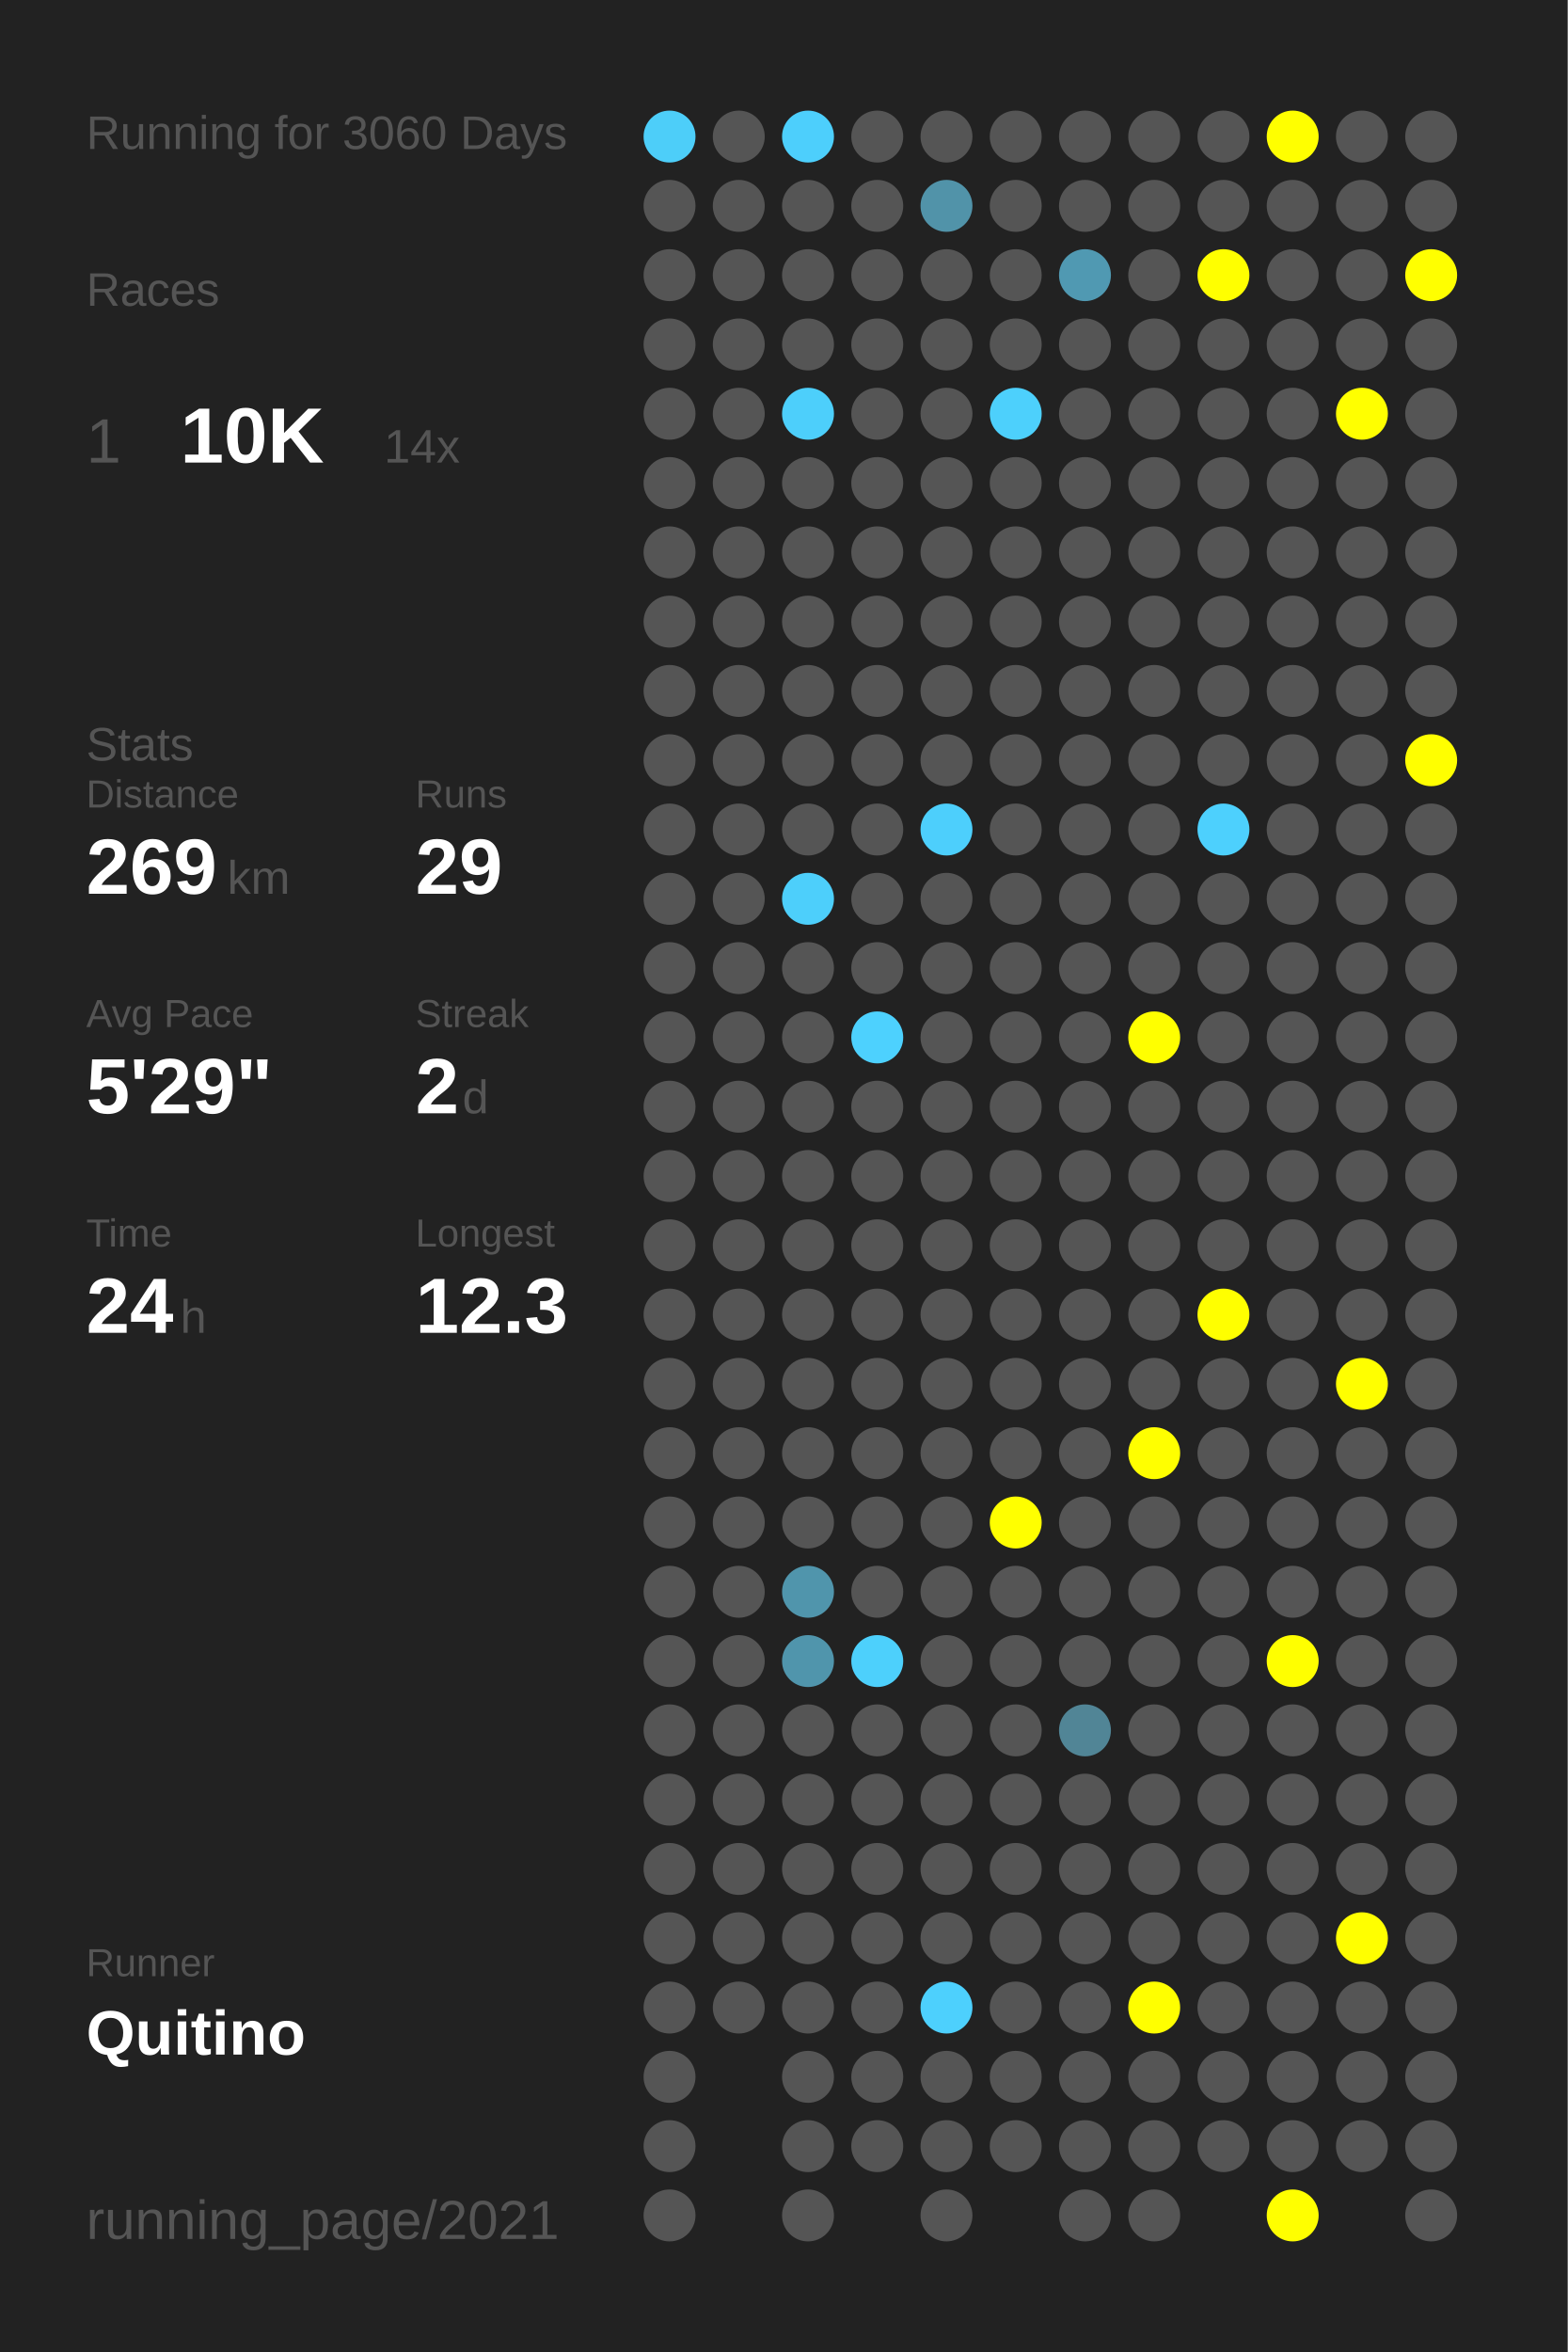
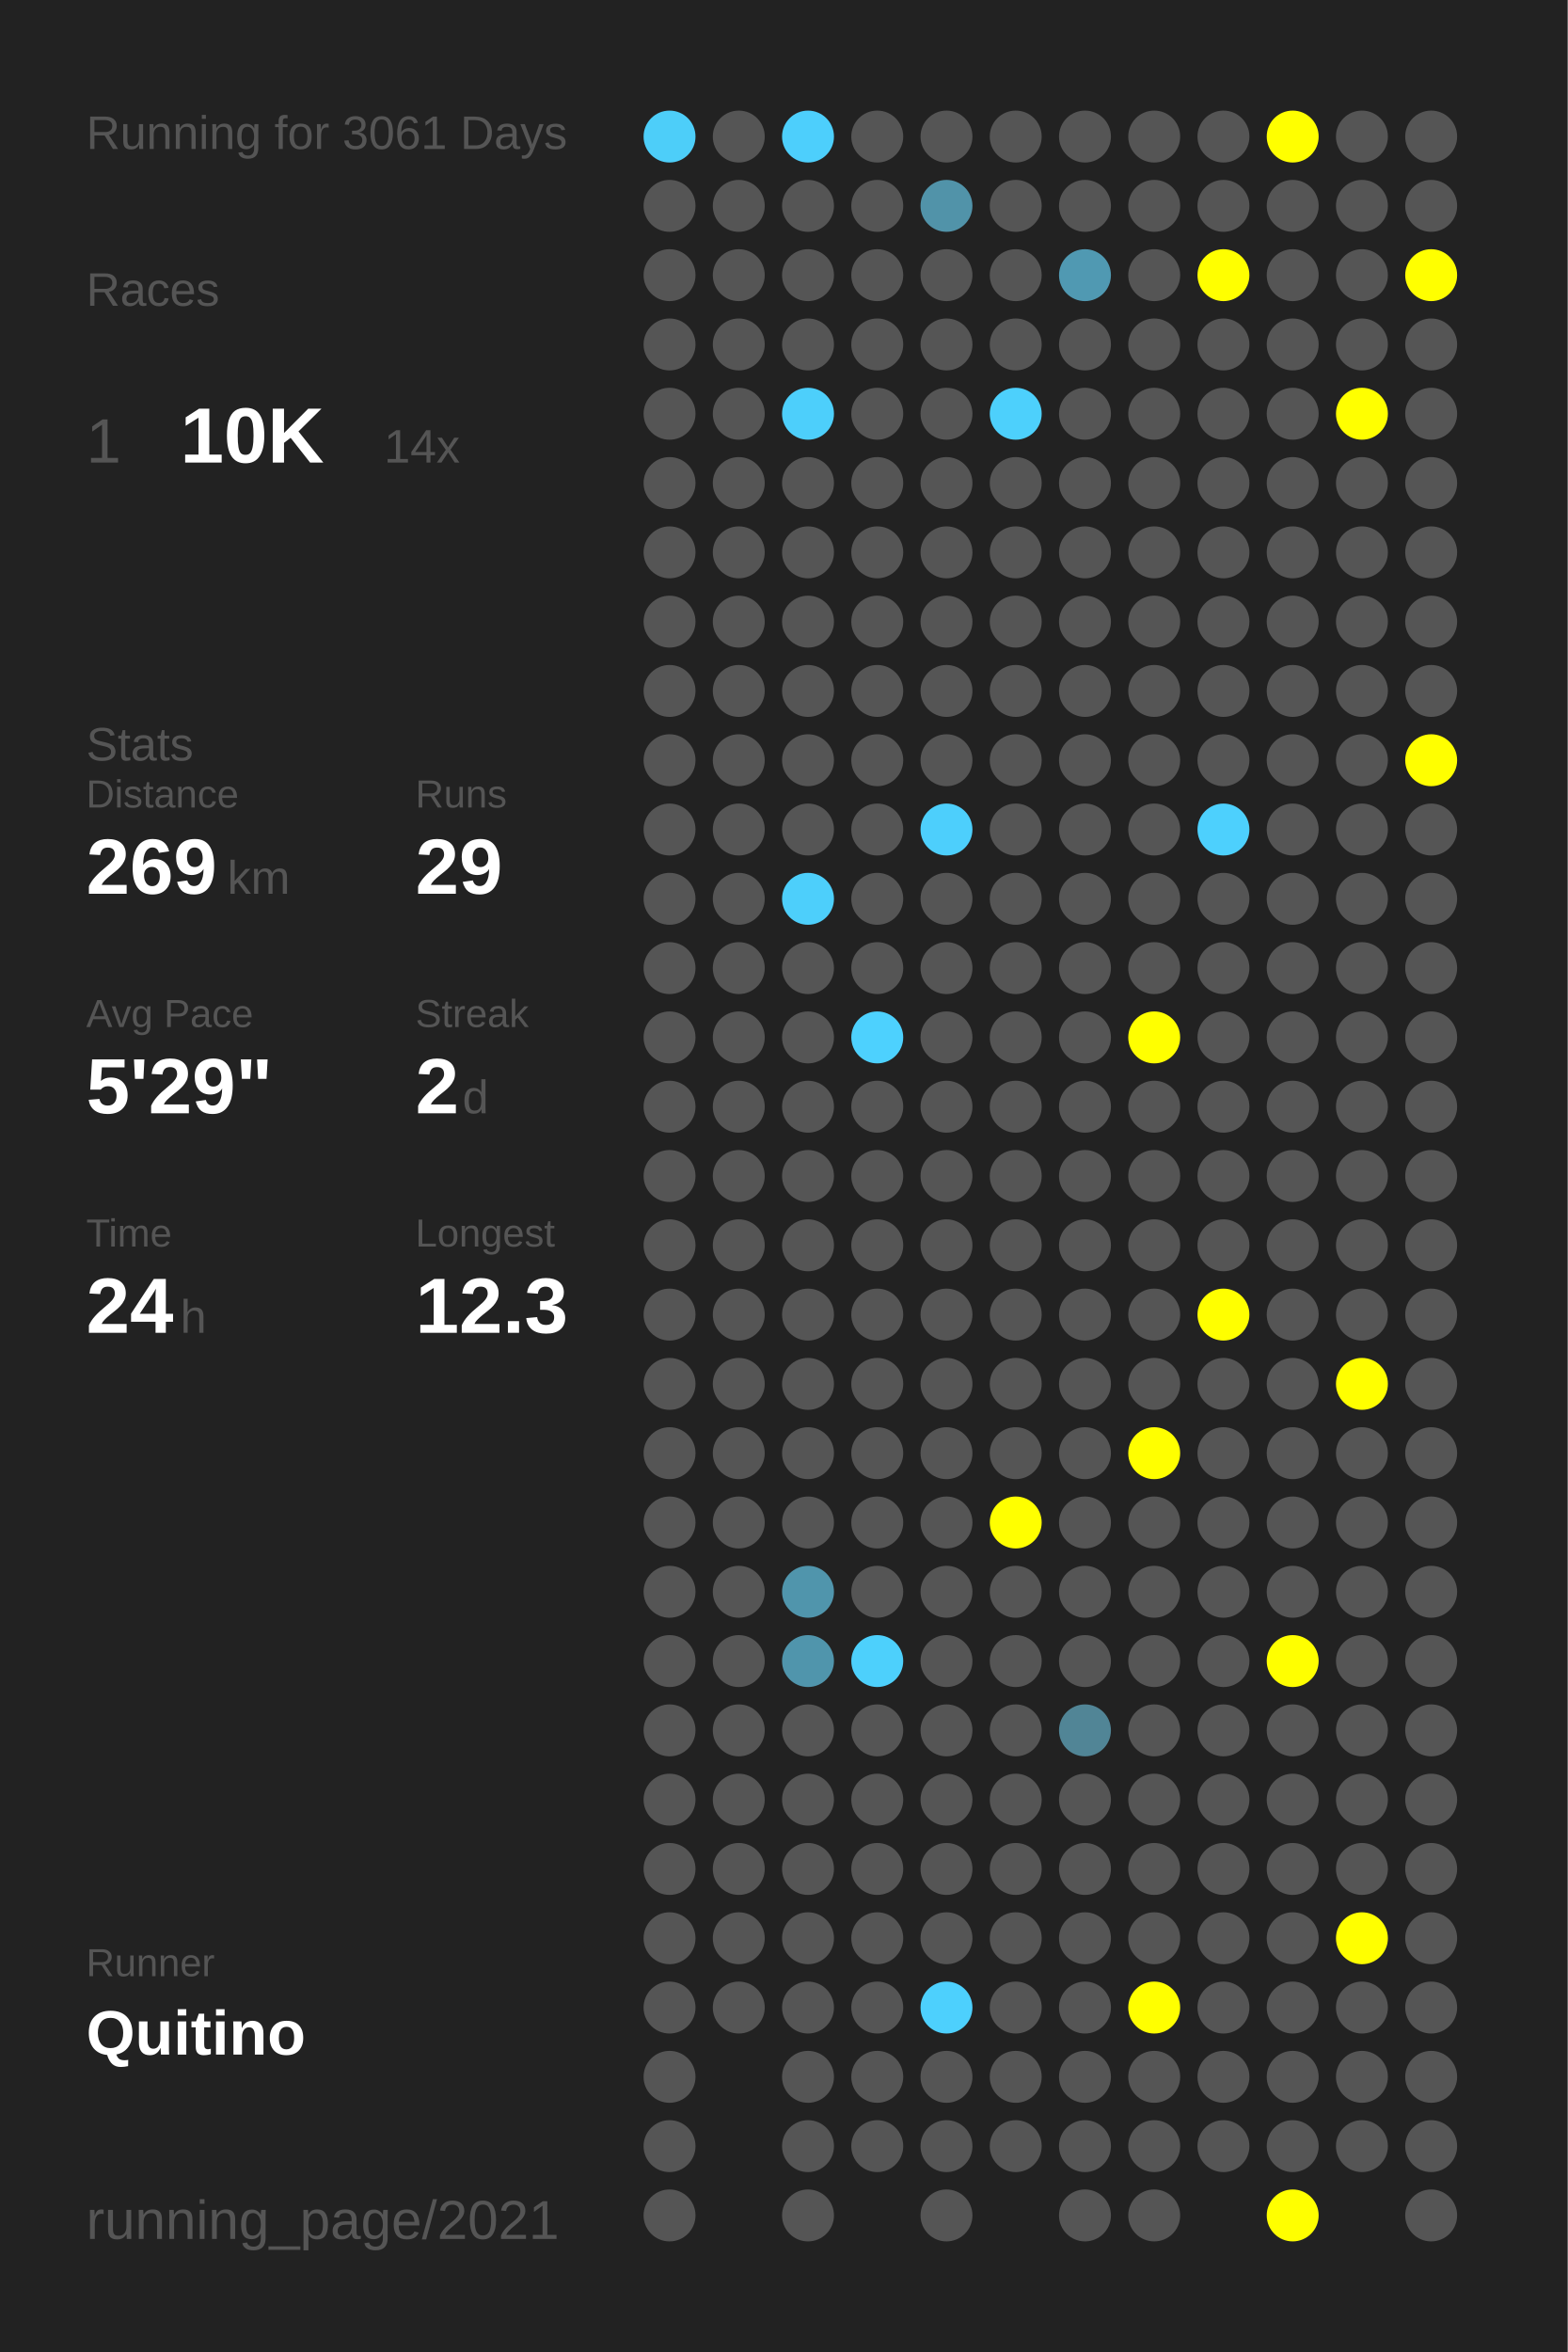
<svg xmlns="http://www.w3.org/2000/svg" baseProfile="full" height="300mm" version="1.1" viewBox="0,0,200,300" width="200mm">
  <defs />
  <rect fill="#222222" height="300" width="200" x="0" y="0" />
-   <text fill="#555555" style="font-size:6px; font-family:Arial;" x="11" y="19">Running for 3060 Days</text>
+   <text fill="#555555" style="font-size:6px; font-family:Arial;" x="11" y="19">Running for 3061 Days</text>
  <text fill="#555555" style="font-size:6px; font-family:Arial;" x="11" y="39">Races</text>
  <text fill="#555555" style="font-size:8px; font-family:Arial;" x="11" y="59">1</text>
  <text fill="#FFFFFF" style="font-size:10px; font-family:Arial; font-weight:bold;" x="23" y="59">10K</text>
  <text fill="#555555" style="font-size:6px; font-family:Arial;" x="49" y="59">14x</text>
  <text fill="#555555" style="font-size:6px; font-family:Arial;" x="11" y="97">Stats</text>
  <text fill="#555555" style="font-size:5px; font-family:Arial;" x="11" y="103">Distance</text>
  <text fill="#FFFFFF" style="font-size:10px; font-family:Arial; font-weight:bold;" x="11" y="114">269</text>
  <text fill="#555555" style="font-size:6px; font-family:Arial;" x="29" y="114">km</text>
  <text fill="#555555" style="font-size:5px; font-family:Arial;" x="53" y="103">Runs</text>
  <text fill="#FFFFFF" style="font-size:10px; font-family:Arial; font-weight:bold;" x="53" y="114">29</text>
  <text fill="#555555" style="font-size:5px; font-family:Arial;" x="11" y="131">Avg Pace</text>
  <text fill="#FFFFFF" style="font-size:10px; font-family:Arial; font-weight:bold;" x="11" y="142">5'29"</text>
  <text fill="#555555" style="font-size:5px; font-family:Arial;" x="53" y="131">Streak</text>
  <text fill="#FFFFFF" style="font-size:10px; font-family:Arial; font-weight:bold;" x="53" y="142">2</text>
  <text fill="#555555" style="font-size:6px; font-family:Arial;" x="59" y="142">d</text>
  <text fill="#555555" style="font-size:5px; font-family:Arial;" x="11" y="159">Time</text>
  <text fill="#FFFFFF" style="font-size:10px; font-family:Arial; font-weight:bold;" x="11" y="170">24</text>
  <text fill="#555555" style="font-size:6px; font-family:Arial;" x="23" y="170">h</text>
  <text fill="#555555" style="font-size:5px; font-family:Arial;" x="53" y="159">Longest</text>
  <text fill="#FFFFFF" style="font-size:10px; font-family:Arial; font-weight:bold;" x="53" y="170">12.3</text>
  <text fill="#555555" style="font-size:5px; font-family:Arial;" x="11" y="252.065">Runner</text>
  <text fill="#FFFFFF" style="font-size:8px; font-family:Arial; font-weight:bold;" x="11" y="262.065">Quitino</text>
  <text fill="#555555" style="font-size:7px; font-family:Arial;" x="11" y="285.581">running_page/2021</text>
  <circle cx="85.417" cy="17.419" fill="#4dcef9" r="3.312" />
  <circle cx="85.417" cy="26.258" fill="#555555" r="3.312" />
  <circle cx="85.417" cy="35.097" fill="#555555" r="3.312" />
  <circle cx="85.417" cy="43.935" fill="#555555" r="3.312" />
  <circle cx="85.417" cy="52.774" fill="#555555" r="3.312" />
  <circle cx="85.417" cy="61.613" fill="#555555" r="3.312" />
  <circle cx="85.417" cy="70.452" fill="#555555" r="3.312" />
  <circle cx="85.417" cy="79.29" fill="#555555" r="3.312" />
  <circle cx="85.417" cy="88.129" fill="#555555" r="3.312" />
  <circle cx="85.417" cy="96.968" fill="#555555" r="3.312" />
  <circle cx="85.417" cy="105.806" fill="#555555" r="3.312" />
  <circle cx="85.417" cy="114.645" fill="#555555" r="3.312" />
  <circle cx="85.417" cy="123.484" fill="#555555" r="3.312" />
  <circle cx="85.417" cy="132.323" fill="#555555" r="3.312" />
  <circle cx="85.417" cy="141.161" fill="#555555" r="3.312" />
  <circle cx="85.417" cy="150" fill="#555555" r="3.312" />
  <circle cx="85.417" cy="158.839" fill="#555555" r="3.312" />
  <circle cx="85.417" cy="167.677" fill="#555555" r="3.312" />
  <circle cx="85.417" cy="176.516" fill="#555555" r="3.312" />
  <circle cx="85.417" cy="185.355" fill="#555555" r="3.312" />
  <circle cx="85.417" cy="194.194" fill="#555555" r="3.312" />
  <circle cx="85.417" cy="203.032" fill="#555555" r="3.312" />
  <circle cx="85.417" cy="211.871" fill="#555555" r="3.312" />
  <circle cx="85.417" cy="220.71" fill="#555555" r="3.312" />
  <circle cx="85.417" cy="229.548" fill="#555555" r="3.312" />
  <circle cx="85.417" cy="238.387" fill="#555555" r="3.312" />
  <circle cx="85.417" cy="247.226" fill="#555555" r="3.312" />
  <circle cx="85.417" cy="256.065" fill="#555555" r="3.312" />
  <circle cx="85.417" cy="264.903" fill="#555555" r="3.312" />
  <circle cx="85.417" cy="273.742" fill="#555555" r="3.312" />
  <circle cx="85.417" cy="282.581" fill="#555555" r="3.312" />
  <circle cx="94.25" cy="17.419" fill="#555555" r="3.312" />
  <circle cx="94.25" cy="26.258" fill="#555555" r="3.312" />
  <circle cx="94.25" cy="35.097" fill="#555555" r="3.312" />
  <circle cx="94.25" cy="43.935" fill="#555555" r="3.312" />
  <circle cx="94.25" cy="52.774" fill="#555555" r="3.312" />
  <circle cx="94.25" cy="61.613" fill="#555555" r="3.312" />
  <circle cx="94.25" cy="70.452" fill="#555555" r="3.312" />
  <circle cx="94.25" cy="79.29" fill="#555555" r="3.312" />
  <circle cx="94.25" cy="88.129" fill="#555555" r="3.312" />
  <circle cx="94.25" cy="96.968" fill="#555555" r="3.312" />
  <circle cx="94.25" cy="105.806" fill="#555555" r="3.312" />
  <circle cx="94.25" cy="114.645" fill="#555555" r="3.312" />
  <circle cx="94.25" cy="123.484" fill="#555555" r="3.312" />
  <circle cx="94.25" cy="132.323" fill="#555555" r="3.312" />
  <circle cx="94.25" cy="141.161" fill="#555555" r="3.312" />
  <circle cx="94.25" cy="150" fill="#555555" r="3.312" />
  <circle cx="94.25" cy="158.839" fill="#555555" r="3.312" />
  <circle cx="94.25" cy="167.677" fill="#555555" r="3.312" />
  <circle cx="94.25" cy="176.516" fill="#555555" r="3.312" />
  <circle cx="94.25" cy="185.355" fill="#555555" r="3.312" />
  <circle cx="94.25" cy="194.194" fill="#555555" r="3.312" />
  <circle cx="94.25" cy="203.032" fill="#555555" r="3.312" />
  <circle cx="94.25" cy="211.871" fill="#555555" r="3.312" />
  <circle cx="94.25" cy="220.71" fill="#555555" r="3.312" />
  <circle cx="94.25" cy="229.548" fill="#555555" r="3.312" />
  <circle cx="94.25" cy="238.387" fill="#555555" r="3.312" />
  <circle cx="94.25" cy="247.226" fill="#555555" r="3.312" />
  <circle cx="94.25" cy="256.065" fill="#555555" r="3.312" />
  <circle cx="103.083" cy="17.419" fill="#4dcffc" r="3.312" />
  <circle cx="103.083" cy="26.258" fill="#555555" r="3.312" />
  <circle cx="103.083" cy="35.097" fill="#555555" r="3.312" />
  <circle cx="103.083" cy="43.935" fill="#555555" r="3.312" />
  <circle cx="103.083" cy="52.774" fill="#4dcffb" r="3.312" />
  <circle cx="103.083" cy="61.613" fill="#555555" r="3.312" />
  <circle cx="103.083" cy="70.452" fill="#555555" r="3.312" />
  <circle cx="103.083" cy="79.29" fill="#555555" r="3.312" />
  <circle cx="103.083" cy="88.129" fill="#555555" r="3.312" />
  <circle cx="103.083" cy="96.968" fill="#555555" r="3.312" />
  <circle cx="103.083" cy="105.806" fill="#555555" r="3.312" />
  <circle cx="103.083" cy="114.645" fill="#4dcffb" r="3.312" />
  <circle cx="103.083" cy="123.484" fill="#555555" r="3.312" />
  <circle cx="103.083" cy="132.323" fill="#555555" r="3.312" />
  <circle cx="103.083" cy="141.161" fill="#555555" r="3.312" />
  <circle cx="103.083" cy="150" fill="#555555" r="3.312" />
  <circle cx="103.083" cy="158.839" fill="#555555" r="3.312" />
  <circle cx="103.083" cy="167.677" fill="#555555" r="3.312" />
  <circle cx="103.083" cy="176.516" fill="#555555" r="3.312" />
  <circle cx="103.083" cy="185.355" fill="#555555" r="3.312" />
  <circle cx="103.083" cy="194.194" fill="#555555" r="3.312" />
  <circle cx="103.083" cy="203.032" fill="#5095ac" r="3.312" />
  <circle cx="103.083" cy="211.871" fill="#5095ac" r="3.312" />
  <circle cx="103.083" cy="220.71" fill="#555555" r="3.312" />
  <circle cx="103.083" cy="229.548" fill="#555555" r="3.312" />
  <circle cx="103.083" cy="238.387" fill="#555555" r="3.312" />
  <circle cx="103.083" cy="247.226" fill="#555555" r="3.312" />
  <circle cx="103.083" cy="256.065" fill="#555555" r="3.312" />
  <circle cx="103.083" cy="264.903" fill="#555555" r="3.312" />
  <circle cx="103.083" cy="273.742" fill="#555555" r="3.312" />
  <circle cx="103.083" cy="282.581" fill="#555555" r="3.312" />
  <circle cx="111.917" cy="17.419" fill="#555555" r="3.312" />
  <circle cx="111.917" cy="26.258" fill="#555555" r="3.312" />
  <circle cx="111.917" cy="35.097" fill="#555555" r="3.312" />
  <circle cx="111.917" cy="43.935" fill="#555555" r="3.312" />
  <circle cx="111.917" cy="52.774" fill="#555555" r="3.312" />
  <circle cx="111.917" cy="61.613" fill="#555555" r="3.312" />
  <circle cx="111.917" cy="70.452" fill="#555555" r="3.312" />
  <circle cx="111.917" cy="79.29" fill="#555555" r="3.312" />
  <circle cx="111.917" cy="88.129" fill="#555555" r="3.312" />
  <circle cx="111.917" cy="96.968" fill="#555555" r="3.312" />
  <circle cx="111.917" cy="105.806" fill="#555555" r="3.312" />
  <circle cx="111.917" cy="114.645" fill="#555555" r="3.312" />
  <circle cx="111.917" cy="123.484" fill="#555555" r="3.312" />
  <circle cx="111.917" cy="132.323" fill="#4dd1fe" r="3.312" />
  <circle cx="111.917" cy="141.161" fill="#555555" r="3.312" />
  <circle cx="111.917" cy="150" fill="#555555" r="3.312" />
  <circle cx="111.917" cy="158.839" fill="#555555" r="3.312" />
  <circle cx="111.917" cy="167.677" fill="#555555" r="3.312" />
  <circle cx="111.917" cy="176.516" fill="#555555" r="3.312" />
  <circle cx="111.917" cy="185.355" fill="#555555" r="3.312" />
  <circle cx="111.917" cy="194.194" fill="#555555" r="3.312" />
  <circle cx="111.917" cy="203.032" fill="#555555" r="3.312" />
  <circle cx="111.917" cy="211.871" fill="#4dd0fc" r="3.312" />
  <circle cx="111.917" cy="220.71" fill="#555555" r="3.312" />
  <circle cx="111.917" cy="229.548" fill="#555555" r="3.312" />
  <circle cx="111.917" cy="238.387" fill="#555555" r="3.312" />
  <circle cx="111.917" cy="247.226" fill="#555555" r="3.312" />
  <circle cx="111.917" cy="256.065" fill="#555555" r="3.312" />
  <circle cx="111.917" cy="264.903" fill="#555555" r="3.312" />
  <circle cx="111.917" cy="273.742" fill="#555555" r="3.312" />
  <circle cx="120.75" cy="17.419" fill="#555555" r="3.312" />
  <circle cx="120.75" cy="26.258" fill="#5193a9" r="3.312" />
  <circle cx="120.75" cy="35.097" fill="#555555" r="3.312" />
  <circle cx="120.75" cy="43.935" fill="#555555" r="3.312" />
  <circle cx="120.75" cy="52.774" fill="#555555" r="3.312" />
  <circle cx="120.75" cy="61.613" fill="#555555" r="3.312" />
  <circle cx="120.75" cy="70.452" fill="#555555" r="3.312" />
  <circle cx="120.75" cy="79.29" fill="#555555" r="3.312" />
  <circle cx="120.75" cy="88.129" fill="#555555" r="3.312" />
  <circle cx="120.75" cy="96.968" fill="#555555" r="3.312" />
  <circle cx="120.75" cy="105.806" fill="#4dcffc" r="3.312" />
  <circle cx="120.75" cy="114.645" fill="#555555" r="3.312" />
  <circle cx="120.75" cy="123.484" fill="#555555" r="3.312" />
  <circle cx="120.75" cy="132.323" fill="#555555" r="3.312" />
  <circle cx="120.75" cy="141.161" fill="#555555" r="3.312" />
  <circle cx="120.75" cy="150" fill="#555555" r="3.312" />
  <circle cx="120.75" cy="158.839" fill="#555555" r="3.312" />
  <circle cx="120.75" cy="167.677" fill="#555555" r="3.312" />
  <circle cx="120.75" cy="176.516" fill="#555555" r="3.312" />
  <circle cx="120.75" cy="185.355" fill="#555555" r="3.312" />
  <circle cx="120.75" cy="194.194" fill="#555555" r="3.312" />
  <circle cx="120.75" cy="203.032" fill="#555555" r="3.312" />
  <circle cx="120.75" cy="211.871" fill="#555555" r="3.312" />
  <circle cx="120.75" cy="220.71" fill="#555555" r="3.312" />
  <circle cx="120.75" cy="229.548" fill="#555555" r="3.312" />
  <circle cx="120.75" cy="238.387" fill="#555555" r="3.312" />
  <circle cx="120.75" cy="247.226" fill="#555555" r="3.312" />
  <circle cx="120.75" cy="256.065" fill="#4dd0fd" r="3.312" />
  <circle cx="120.75" cy="264.903" fill="#555555" r="3.312" />
  <circle cx="120.75" cy="273.742" fill="#555555" r="3.312" />
  <circle cx="120.75" cy="282.581" fill="#555555" r="3.312" />
  <circle cx="129.583" cy="17.419" fill="#555555" r="3.312" />
  <circle cx="129.583" cy="26.258" fill="#555555" r="3.312" />
  <circle cx="129.583" cy="35.097" fill="#555555" r="3.312" />
  <circle cx="129.583" cy="43.935" fill="#555555" r="3.312" />
  <circle cx="129.583" cy="52.774" fill="#4dd0fc" r="3.312" />
  <circle cx="129.583" cy="61.613" fill="#555555" r="3.312" />
  <circle cx="129.583" cy="70.452" fill="#555555" r="3.312" />
  <circle cx="129.583" cy="79.29" fill="#555555" r="3.312" />
  <circle cx="129.583" cy="88.129" fill="#555555" r="3.312" />
  <circle cx="129.583" cy="96.968" fill="#555555" r="3.312" />
  <circle cx="129.583" cy="105.806" fill="#555555" r="3.312" />
  <circle cx="129.583" cy="114.645" fill="#555555" r="3.312" />
  <circle cx="129.583" cy="123.484" fill="#555555" r="3.312" />
  <circle cx="129.583" cy="132.323" fill="#555555" r="3.312" />
  <circle cx="129.583" cy="141.161" fill="#555555" r="3.312" />
  <circle cx="129.583" cy="150" fill="#555555" r="3.312" />
  <circle cx="129.583" cy="158.839" fill="#555555" r="3.312" />
  <circle cx="129.583" cy="167.677" fill="#555555" r="3.312" />
  <circle cx="129.583" cy="176.516" fill="#555555" r="3.312" />
  <circle cx="129.583" cy="185.355" fill="#555555" r="3.312" />
  <circle cx="129.583" cy="194.194" fill="#FFFF00" r="3.312" />
  <circle cx="129.583" cy="203.032" fill="#555555" r="3.312" />
  <circle cx="129.583" cy="211.871" fill="#555555" r="3.312" />
  <circle cx="129.583" cy="220.71" fill="#555555" r="3.312" />
  <circle cx="129.583" cy="229.548" fill="#555555" r="3.312" />
  <circle cx="129.583" cy="238.387" fill="#555555" r="3.312" />
  <circle cx="129.583" cy="247.226" fill="#555555" r="3.312" />
  <circle cx="129.583" cy="256.065" fill="#555555" r="3.312" />
  <circle cx="129.583" cy="264.903" fill="#555555" r="3.312" />
  <circle cx="129.583" cy="273.742" fill="#555555" r="3.312" />
  <circle cx="138.417" cy="17.419" fill="#555555" r="3.312" />
  <circle cx="138.417" cy="26.258" fill="#555555" r="3.312" />
  <circle cx="138.417" cy="35.097" fill="#5099b2" r="3.312" />
  <circle cx="138.417" cy="43.935" fill="#555555" r="3.312" />
  <circle cx="138.417" cy="52.774" fill="#555555" r="3.312" />
  <circle cx="138.417" cy="61.613" fill="#555555" r="3.312" />
  <circle cx="138.417" cy="70.452" fill="#555555" r="3.312" />
  <circle cx="138.417" cy="79.29" fill="#555555" r="3.312" />
  <circle cx="138.417" cy="88.129" fill="#555555" r="3.312" />
  <circle cx="138.417" cy="96.968" fill="#555555" r="3.312" />
  <circle cx="138.417" cy="105.806" fill="#555555" r="3.312" />
  <circle cx="138.417" cy="114.645" fill="#555555" r="3.312" />
  <circle cx="138.417" cy="123.484" fill="#555555" r="3.312" />
  <circle cx="138.417" cy="132.323" fill="#555555" r="3.312" />
  <circle cx="138.417" cy="141.161" fill="#555555" r="3.312" />
  <circle cx="138.417" cy="150" fill="#555555" r="3.312" />
  <circle cx="138.417" cy="158.839" fill="#555555" r="3.312" />
  <circle cx="138.417" cy="167.677" fill="#555555" r="3.312" />
  <circle cx="138.417" cy="176.516" fill="#555555" r="3.312" />
  <circle cx="138.417" cy="185.355" fill="#555555" r="3.312" />
  <circle cx="138.417" cy="194.194" fill="#555555" r="3.312" />
  <circle cx="138.417" cy="203.032" fill="#555555" r="3.312" />
  <circle cx="138.417" cy="211.871" fill="#555555" r="3.312" />
  <circle cx="138.417" cy="220.71" fill="#518596" r="3.312" />
  <circle cx="138.417" cy="229.548" fill="#555555" r="3.312" />
  <circle cx="138.417" cy="238.387" fill="#555555" r="3.312" />
  <circle cx="138.417" cy="247.226" fill="#555555" r="3.312" />
  <circle cx="138.417" cy="256.065" fill="#555555" r="3.312" />
  <circle cx="138.417" cy="264.903" fill="#555555" r="3.312" />
  <circle cx="138.417" cy="273.742" fill="#555555" r="3.312" />
  <circle cx="138.417" cy="282.581" fill="#555555" r="3.312" />
  <circle cx="147.25" cy="17.419" fill="#555555" r="3.312" />
  <circle cx="147.25" cy="26.258" fill="#555555" r="3.312" />
  <circle cx="147.25" cy="35.097" fill="#555555" r="3.312" />
  <circle cx="147.25" cy="43.935" fill="#555555" r="3.312" />
  <circle cx="147.25" cy="52.774" fill="#555555" r="3.312" />
  <circle cx="147.25" cy="61.613" fill="#555555" r="3.312" />
  <circle cx="147.25" cy="70.452" fill="#555555" r="3.312" />
  <circle cx="147.25" cy="79.29" fill="#555555" r="3.312" />
  <circle cx="147.25" cy="88.129" fill="#555555" r="3.312" />
  <circle cx="147.25" cy="96.968" fill="#555555" r="3.312" />
  <circle cx="147.25" cy="105.806" fill="#555555" r="3.312" />
  <circle cx="147.25" cy="114.645" fill="#555555" r="3.312" />
  <circle cx="147.25" cy="123.484" fill="#555555" r="3.312" />
  <circle cx="147.25" cy="132.323" fill="#FFFF00" r="3.312" />
  <circle cx="147.25" cy="141.161" fill="#555555" r="3.312" />
  <circle cx="147.25" cy="150" fill="#555555" r="3.312" />
  <circle cx="147.25" cy="158.839" fill="#555555" r="3.312" />
  <circle cx="147.25" cy="167.677" fill="#555555" r="3.312" />
  <circle cx="147.25" cy="176.516" fill="#555555" r="3.312" />
  <circle cx="147.25" cy="185.355" fill="#FFFF00" r="3.312" />
  <circle cx="147.25" cy="194.194" fill="#555555" r="3.312" />
  <circle cx="147.25" cy="203.032" fill="#555555" r="3.312" />
  <circle cx="147.25" cy="211.871" fill="#555555" r="3.312" />
  <circle cx="147.25" cy="220.71" fill="#555555" r="3.312" />
  <circle cx="147.25" cy="229.548" fill="#555555" r="3.312" />
  <circle cx="147.25" cy="238.387" fill="#555555" r="3.312" />
  <circle cx="147.25" cy="247.226" fill="#555555" r="3.312" />
  <circle cx="147.25" cy="256.065" fill="#FFFF00" r="3.312" />
  <circle cx="147.25" cy="264.903" fill="#555555" r="3.312" />
  <circle cx="147.25" cy="273.742" fill="#555555" r="3.312" />
  <circle cx="147.25" cy="282.581" fill="#555555" r="3.312" />
  <circle cx="156.083" cy="17.419" fill="#555555" r="3.312" />
  <circle cx="156.083" cy="26.258" fill="#555555" r="3.312" />
  <circle cx="156.083" cy="35.097" fill="#FFFF00" r="3.312" />
  <circle cx="156.083" cy="43.935" fill="#555555" r="3.312" />
  <circle cx="156.083" cy="52.774" fill="#555555" r="3.312" />
  <circle cx="156.083" cy="61.613" fill="#555555" r="3.312" />
  <circle cx="156.083" cy="70.452" fill="#555555" r="3.312" />
  <circle cx="156.083" cy="79.29" fill="#555555" r="3.312" />
  <circle cx="156.083" cy="88.129" fill="#555555" r="3.312" />
  <circle cx="156.083" cy="96.968" fill="#555555" r="3.312" />
  <circle cx="156.083" cy="105.806" fill="#4dd0fd" r="3.312" />
  <circle cx="156.083" cy="114.645" fill="#555555" r="3.312" />
  <circle cx="156.083" cy="123.484" fill="#555555" r="3.312" />
  <circle cx="156.083" cy="132.323" fill="#555555" r="3.312" />
  <circle cx="156.083" cy="141.161" fill="#555555" r="3.312" />
  <circle cx="156.083" cy="150" fill="#555555" r="3.312" />
  <circle cx="156.083" cy="158.839" fill="#555555" r="3.312" />
  <circle cx="156.083" cy="167.677" fill="#FFFF00" r="3.312" />
  <circle cx="156.083" cy="176.516" fill="#555555" r="3.312" />
  <circle cx="156.083" cy="185.355" fill="#555555" r="3.312" />
  <circle cx="156.083" cy="194.194" fill="#555555" r="3.312" />
  <circle cx="156.083" cy="203.032" fill="#555555" r="3.312" />
  <circle cx="156.083" cy="211.871" fill="#555555" r="3.312" />
  <circle cx="156.083" cy="220.71" fill="#555555" r="3.312" />
  <circle cx="156.083" cy="229.548" fill="#555555" r="3.312" />
  <circle cx="156.083" cy="238.387" fill="#555555" r="3.312" />
  <circle cx="156.083" cy="247.226" fill="#555555" r="3.312" />
  <circle cx="156.083" cy="256.065" fill="#555555" r="3.312" />
  <circle cx="156.083" cy="264.903" fill="#555555" r="3.312" />
  <circle cx="156.083" cy="273.742" fill="#555555" r="3.312" />
  <circle cx="164.917" cy="17.419" fill="#FFFF00" r="3.312" />
  <circle cx="164.917" cy="26.258" fill="#555555" r="3.312" />
  <circle cx="164.917" cy="35.097" fill="#555555" r="3.312" />
  <circle cx="164.917" cy="43.935" fill="#555555" r="3.312" />
  <circle cx="164.917" cy="52.774" fill="#555555" r="3.312" />
  <circle cx="164.917" cy="61.613" fill="#555555" r="3.312" />
  <circle cx="164.917" cy="70.452" fill="#555555" r="3.312" />
  <circle cx="164.917" cy="79.29" fill="#555555" r="3.312" />
  <circle cx="164.917" cy="88.129" fill="#555555" r="3.312" />
  <circle cx="164.917" cy="96.968" fill="#555555" r="3.312" />
  <circle cx="164.917" cy="105.806" fill="#555555" r="3.312" />
  <circle cx="164.917" cy="114.645" fill="#555555" r="3.312" />
  <circle cx="164.917" cy="123.484" fill="#555555" r="3.312" />
  <circle cx="164.917" cy="132.323" fill="#555555" r="3.312" />
  <circle cx="164.917" cy="141.161" fill="#555555" r="3.312" />
  <circle cx="164.917" cy="150" fill="#555555" r="3.312" />
  <circle cx="164.917" cy="158.839" fill="#555555" r="3.312" />
  <circle cx="164.917" cy="167.677" fill="#555555" r="3.312" />
  <circle cx="164.917" cy="176.516" fill="#555555" r="3.312" />
  <circle cx="164.917" cy="185.355" fill="#555555" r="3.312" />
  <circle cx="164.917" cy="194.194" fill="#555555" r="3.312" />
  <circle cx="164.917" cy="203.032" fill="#555555" r="3.312" />
  <circle cx="164.917" cy="211.871" fill="#FFFF00" r="3.312" />
  <circle cx="164.917" cy="220.71" fill="#555555" r="3.312" />
  <circle cx="164.917" cy="229.548" fill="#555555" r="3.312" />
  <circle cx="164.917" cy="238.387" fill="#555555" r="3.312" />
  <circle cx="164.917" cy="247.226" fill="#555555" r="3.312" />
  <circle cx="164.917" cy="256.065" fill="#555555" r="3.312" />
  <circle cx="164.917" cy="264.903" fill="#555555" r="3.312" />
  <circle cx="164.917" cy="273.742" fill="#555555" r="3.312" />
  <circle cx="164.917" cy="282.581" fill="#FFFF00" r="3.312" />
  <circle cx="173.75" cy="17.419" fill="#555555" r="3.312" />
  <circle cx="173.75" cy="26.258" fill="#555555" r="3.312" />
  <circle cx="173.75" cy="35.097" fill="#555555" r="3.312" />
  <circle cx="173.75" cy="43.935" fill="#555555" r="3.312" />
  <circle cx="173.75" cy="52.774" fill="#FFFF00" r="3.312" />
  <circle cx="173.75" cy="61.613" fill="#555555" r="3.312" />
  <circle cx="173.75" cy="70.452" fill="#555555" r="3.312" />
  <circle cx="173.75" cy="79.29" fill="#555555" r="3.312" />
  <circle cx="173.75" cy="88.129" fill="#555555" r="3.312" />
  <circle cx="173.75" cy="96.968" fill="#555555" r="3.312" />
  <circle cx="173.75" cy="105.806" fill="#555555" r="3.312" />
  <circle cx="173.75" cy="114.645" fill="#555555" r="3.312" />
  <circle cx="173.75" cy="123.484" fill="#555555" r="3.312" />
  <circle cx="173.75" cy="132.323" fill="#555555" r="3.312" />
  <circle cx="173.75" cy="141.161" fill="#555555" r="3.312" />
  <circle cx="173.75" cy="150" fill="#555555" r="3.312" />
  <circle cx="173.75" cy="158.839" fill="#555555" r="3.312" />
  <circle cx="173.75" cy="167.677" fill="#555555" r="3.312" />
  <circle cx="173.75" cy="176.516" fill="#FFFF00" r="3.312" />
  <circle cx="173.75" cy="185.355" fill="#555555" r="3.312" />
  <circle cx="173.75" cy="194.194" fill="#555555" r="3.312" />
  <circle cx="173.75" cy="203.032" fill="#555555" r="3.312" />
  <circle cx="173.75" cy="211.871" fill="#555555" r="3.312" />
  <circle cx="173.75" cy="220.71" fill="#555555" r="3.312" />
  <circle cx="173.75" cy="229.548" fill="#555555" r="3.312" />
  <circle cx="173.75" cy="238.387" fill="#555555" r="3.312" />
  <circle cx="173.75" cy="247.226" fill="#FFFF00" r="3.312" />
  <circle cx="173.75" cy="256.065" fill="#555555" r="3.312" />
  <circle cx="173.75" cy="264.903" fill="#555555" r="3.312" />
  <circle cx="173.75" cy="273.742" fill="#555555" r="3.312" />
  <circle cx="182.583" cy="17.419" fill="#555555" r="3.312" />
  <circle cx="182.583" cy="26.258" fill="#555555" r="3.312" />
  <circle cx="182.583" cy="35.097" fill="#FFFF00" r="3.312" />
  <circle cx="182.583" cy="43.935" fill="#555555" r="3.312" />
  <circle cx="182.583" cy="52.774" fill="#555555" r="3.312" />
  <circle cx="182.583" cy="61.613" fill="#555555" r="3.312" />
  <circle cx="182.583" cy="70.452" fill="#555555" r="3.312" />
  <circle cx="182.583" cy="79.29" fill="#555555" r="3.312" />
  <circle cx="182.583" cy="88.129" fill="#555555" r="3.312" />
  <circle cx="182.583" cy="96.968" fill="#FFFF00" r="3.312" />
  <circle cx="182.583" cy="105.806" fill="#555555" r="3.312" />
  <circle cx="182.583" cy="114.645" fill="#555555" r="3.312" />
  <circle cx="182.583" cy="123.484" fill="#555555" r="3.312" />
  <circle cx="182.583" cy="132.323" fill="#555555" r="3.312" />
  <circle cx="182.583" cy="141.161" fill="#555555" r="3.312" />
  <circle cx="182.583" cy="150" fill="#555555" r="3.312" />
  <circle cx="182.583" cy="158.839" fill="#555555" r="3.312" />
  <circle cx="182.583" cy="167.677" fill="#555555" r="3.312" />
  <circle cx="182.583" cy="176.516" fill="#555555" r="3.312" />
  <circle cx="182.583" cy="185.355" fill="#555555" r="3.312" />
  <circle cx="182.583" cy="194.194" fill="#555555" r="3.312" />
  <circle cx="182.583" cy="203.032" fill="#555555" r="3.312" />
  <circle cx="182.583" cy="211.871" fill="#555555" r="3.312" />
  <circle cx="182.583" cy="220.71" fill="#555555" r="3.312" />
  <circle cx="182.583" cy="229.548" fill="#555555" r="3.312" />
  <circle cx="182.583" cy="238.387" fill="#555555" r="3.312" />
  <circle cx="182.583" cy="247.226" fill="#555555" r="3.312" />
  <circle cx="182.583" cy="256.065" fill="#555555" r="3.312" />
  <circle cx="182.583" cy="264.903" fill="#555555" r="3.312" />
  <circle cx="182.583" cy="273.742" fill="#555555" r="3.312" />
  <circle cx="182.583" cy="282.581" fill="#555555" r="3.312" />
</svg>
